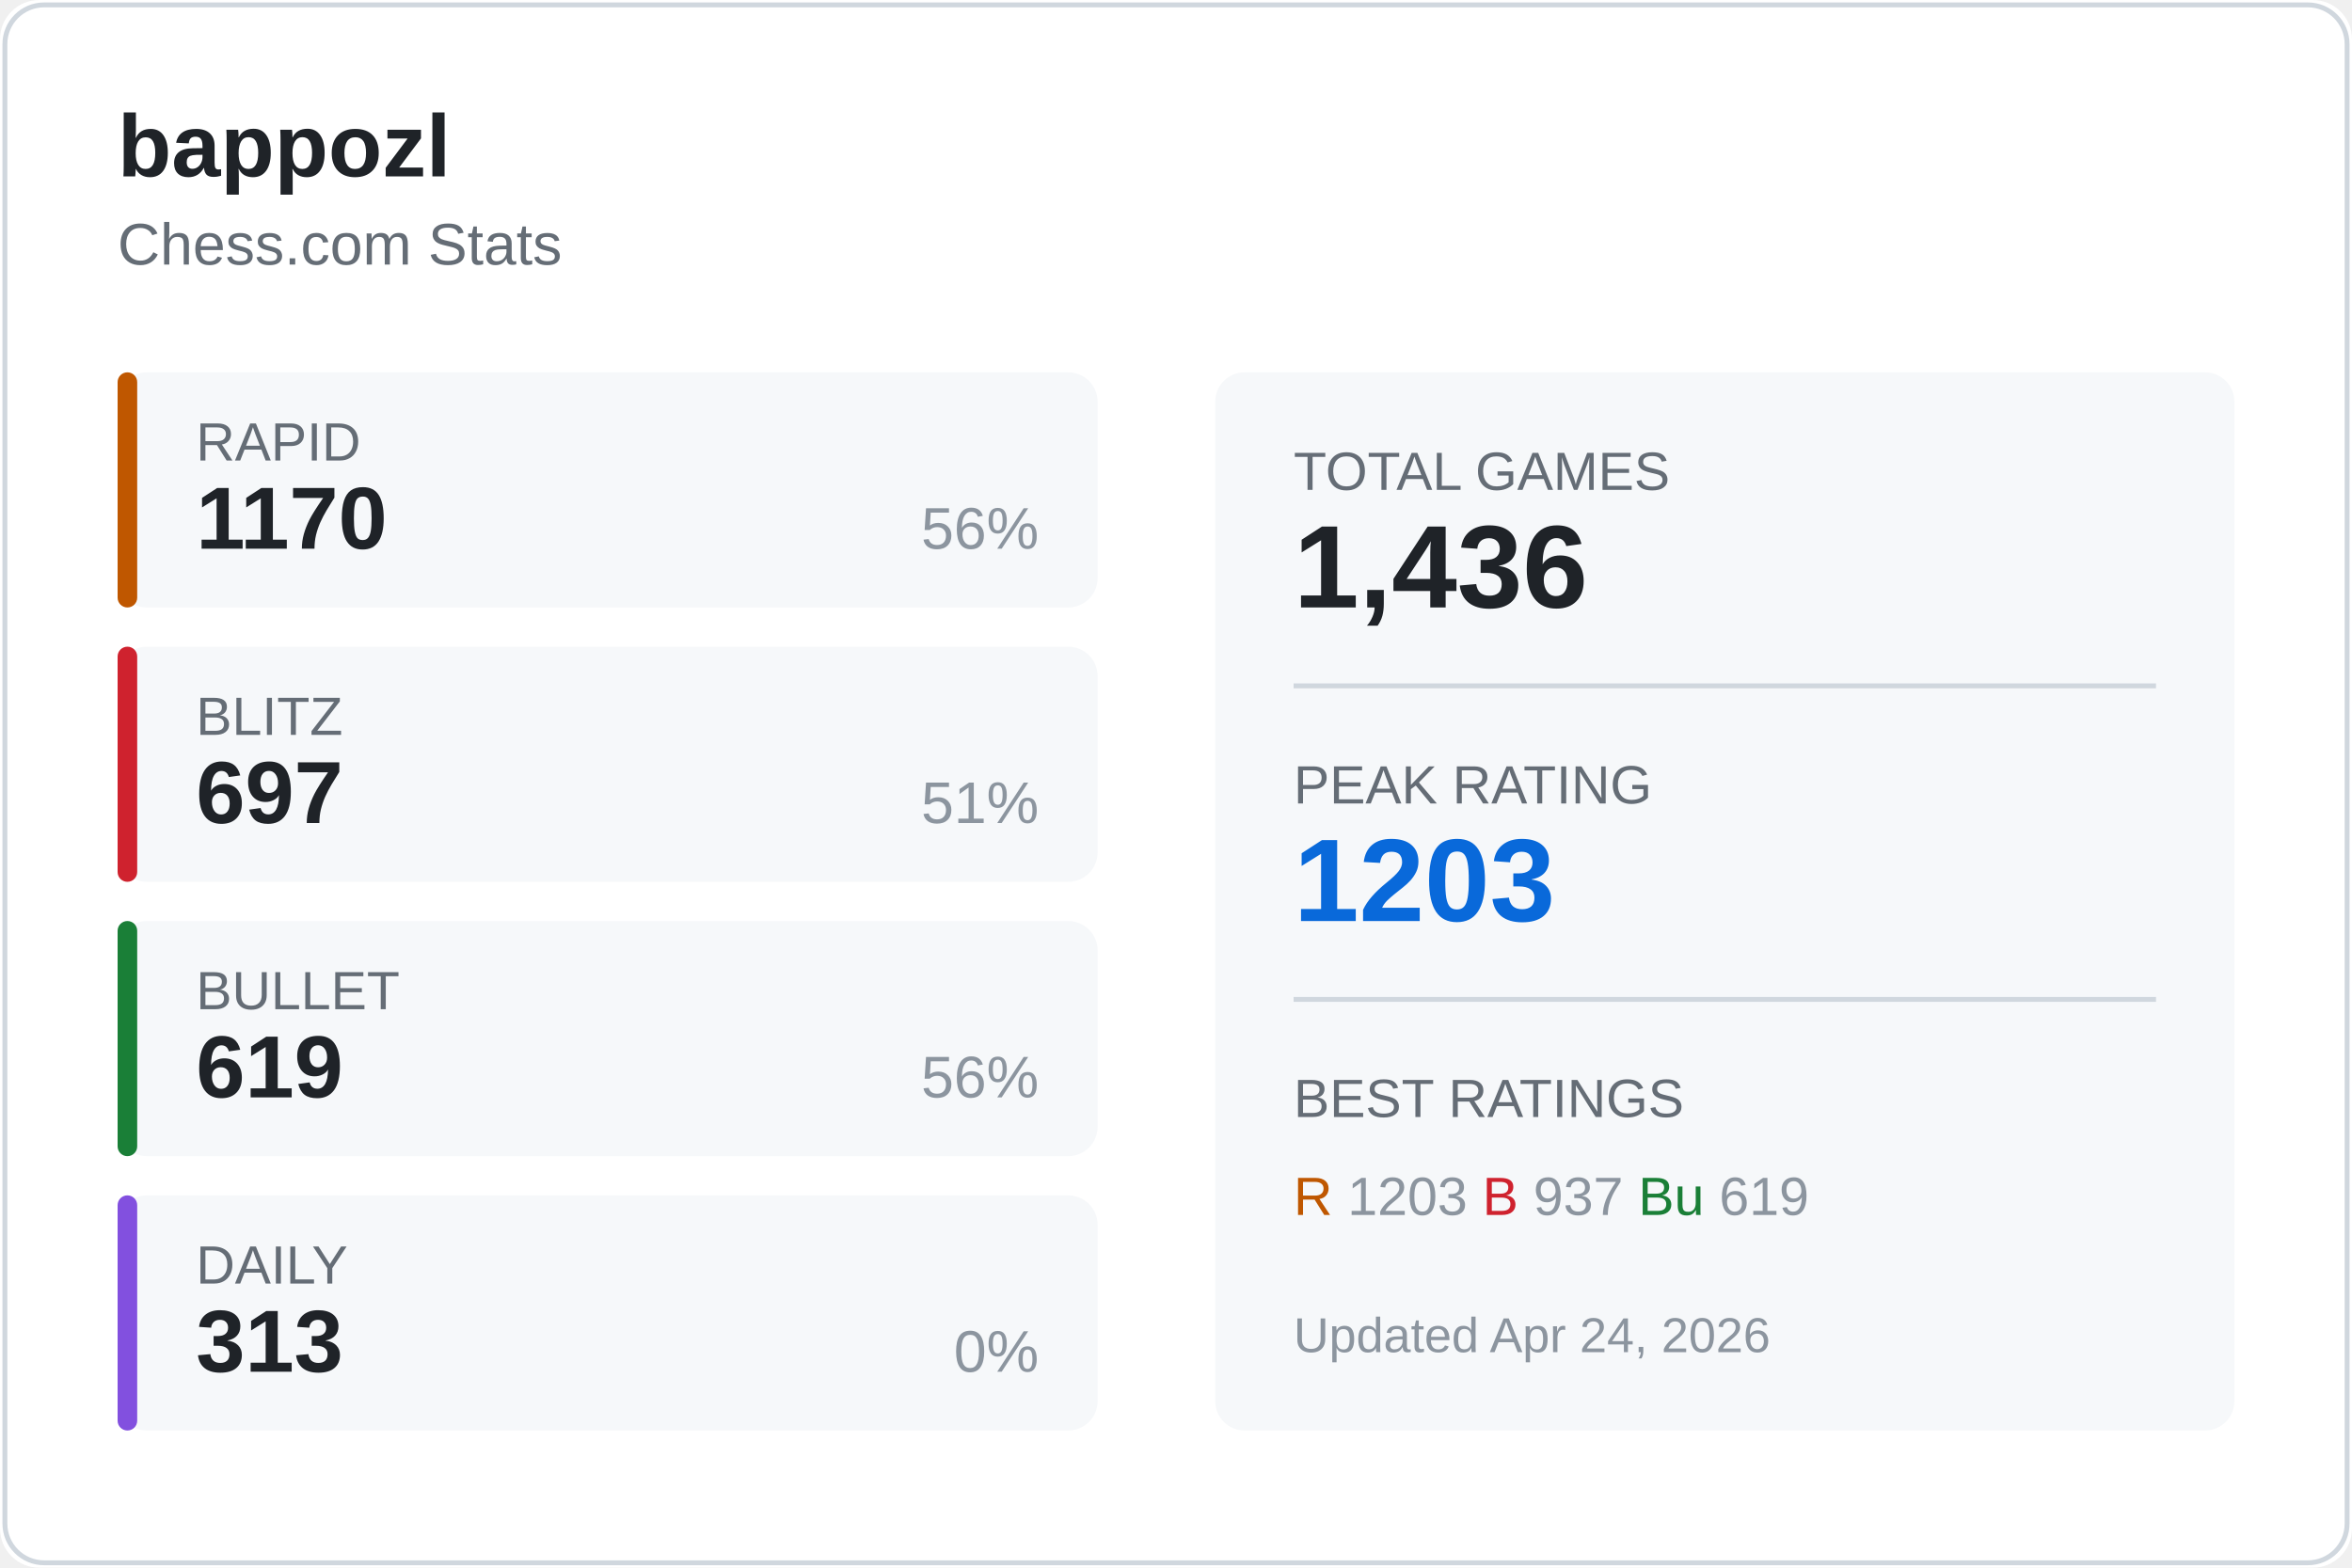
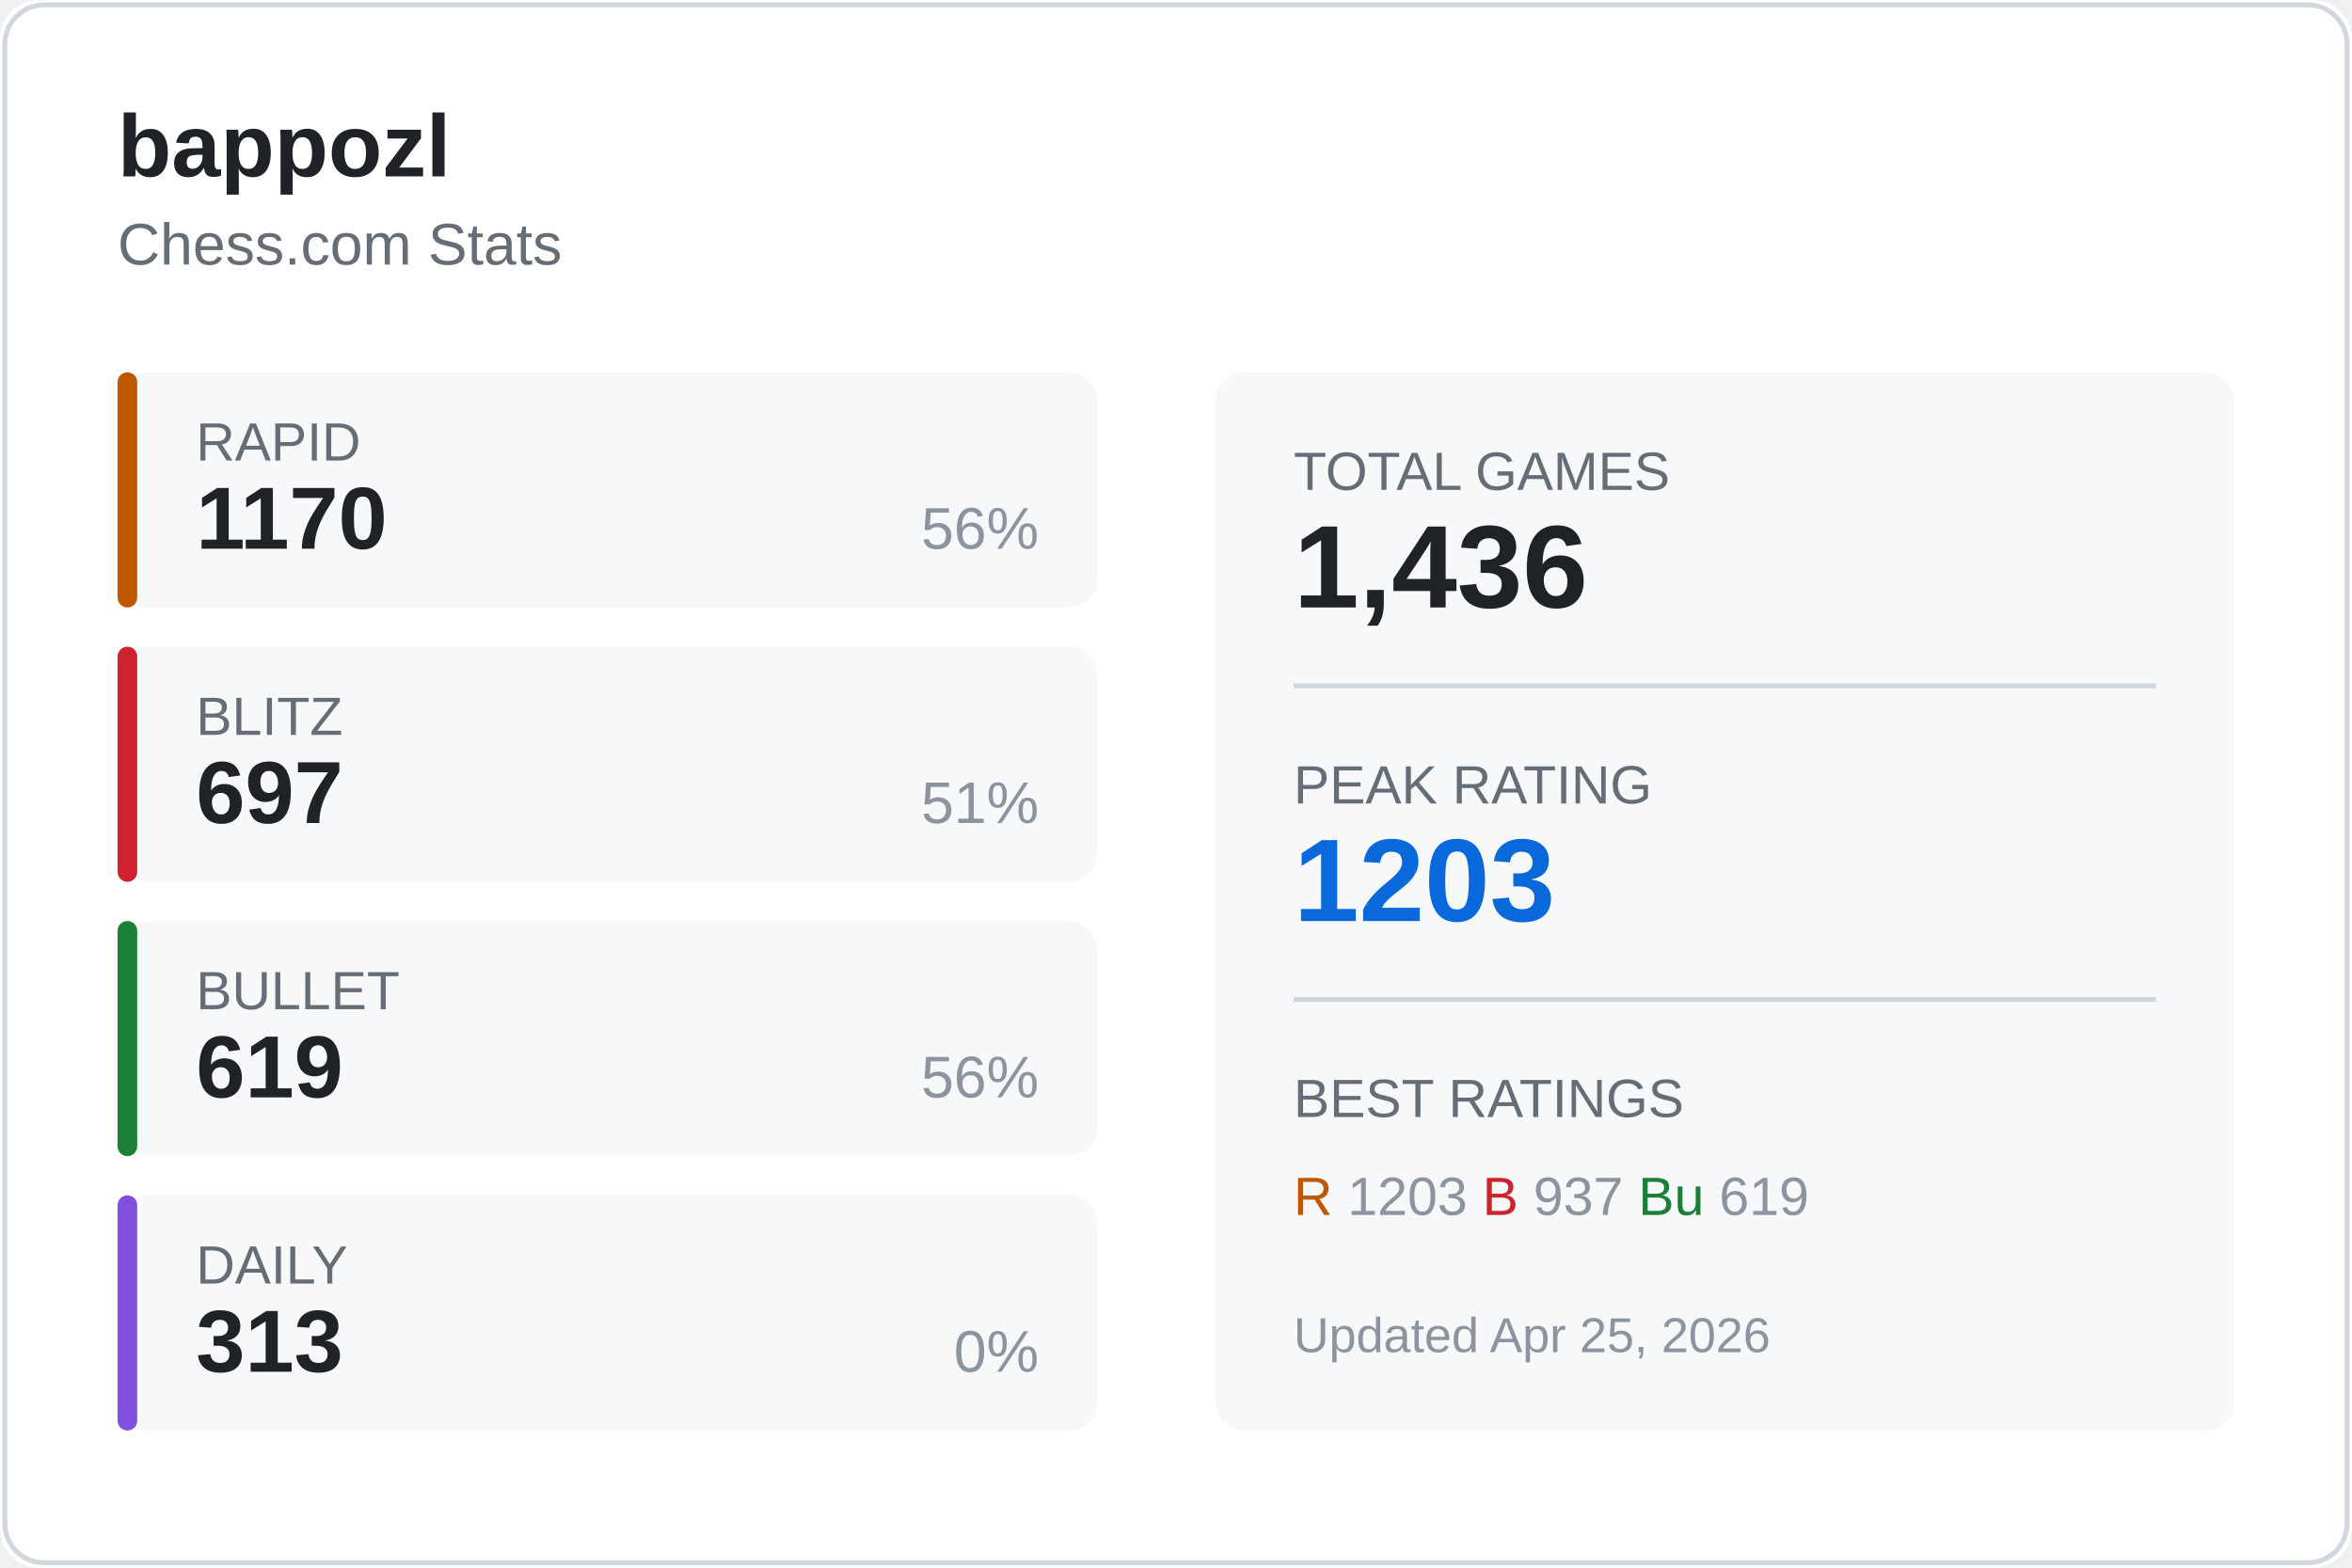
<svg xmlns="http://www.w3.org/2000/svg" width="480" height="320">
  <rect width="480" height="320" fill="#ffffff" rx="8" />
  <rect x="1" y="1" width="478" height="318" fill="none" stroke="#d0d7de" rx="8" />
  <text x="24" y="36" fill="#1f2328" font-size="18" font-weight="600" font-family="Segoe UI, Arial, sans-serif">
    bappozl
  </text>
  <text x="24" y="54" fill="#656d76" font-size="12" font-family="Segoe UI, Arial, sans-serif">
    Chess.com Stats
  </text>
  <g transform="translate(24, 76)">
    <rect width="200" height="48" fill="#f6f8fa" rx="6" />
    <rect width="4" height="48" fill="#bf5700" rx="2" />
    <text x="16" y="18" fill="#656d76" font-size="11" font-family="Segoe UI, Arial, sans-serif">RAPID</text>
    <text x="16" y="36" fill="#1f2328" font-size="18" font-weight="600" font-family="Segoe UI, Arial, sans-serif">1170</text>
    <text x="188" y="36" fill="#8c959f" font-size="12" font-family="Segoe UI, Arial, sans-serif" text-anchor="end">56%</text>
  </g>
  <g transform="translate(24, 132)">
    <rect width="200" height="48" fill="#f6f8fa" rx="6" />
    <rect width="4" height="48" fill="#cf222e" rx="2" />
    <text x="16" y="18" fill="#656d76" font-size="11" font-family="Segoe UI, Arial, sans-serif">BLITZ</text>
    <text x="16" y="36" fill="#1f2328" font-size="18" font-weight="600" font-family="Segoe UI, Arial, sans-serif">697</text>
    <text x="188" y="36" fill="#8c959f" font-size="12" font-family="Segoe UI, Arial, sans-serif" text-anchor="end">51%</text>
  </g>
  <g transform="translate(24, 188)">
    <rect width="200" height="48" fill="#f6f8fa" rx="6" />
    <rect width="4" height="48" fill="#1a7f37" rx="2" />
    <text x="16" y="18" fill="#656d76" font-size="11" font-family="Segoe UI, Arial, sans-serif">BULLET</text>
    <text x="16" y="36" fill="#1f2328" font-size="18" font-weight="600" font-family="Segoe UI, Arial, sans-serif">619</text>
    <text x="188" y="36" fill="#8c959f" font-size="12" font-family="Segoe UI, Arial, sans-serif" text-anchor="end">56%</text>
  </g>
  <g transform="translate(24, 244)">
    <rect width="200" height="48" fill="#f6f8fa" rx="6" />
    <rect width="4" height="48" fill="#8250df" rx="2" />
    <text x="16" y="18" fill="#656d76" font-size="11" font-family="Segoe UI, Arial, sans-serif">DAILY</text>
    <text x="16" y="36" fill="#1f2328" font-size="18" font-weight="600" font-family="Segoe UI, Arial, sans-serif">313</text>
    <text x="188" y="36" fill="#8c959f" font-size="12" font-family="Segoe UI, Arial, sans-serif" text-anchor="end">0%</text>
  </g>
  <g transform="translate(248, 76)">
    <rect width="208" height="216" fill="#f6f8fa" rx="6" />
    <text x="16" y="24" fill="#656d76" font-size="11" font-family="Segoe UI, Arial, sans-serif">TOTAL GAMES</text>
    <text x="16" y="48" fill="#1f2328" font-size="24" font-weight="600" font-family="Segoe UI, Arial, sans-serif">1,436</text>
    <line x1="16" y1="64" x2="192" y2="64" stroke="#d0d7de" />
    <text x="16" y="88" fill="#656d76" font-size="11" font-family="Segoe UI, Arial, sans-serif">PEAK RATING</text>
    <text x="16" y="112" fill="#0969da" font-size="24" font-weight="600" font-family="Segoe UI, Arial, sans-serif">1203</text>
    <line x1="16" y1="128" x2="192" y2="128" stroke="#d0d7de" />
    <text x="16" y="152" fill="#656d76" font-size="11" font-family="Segoe UI, Arial, sans-serif">BEST RATINGS</text>
    <text x="16" y="172" fill="#8c959f" font-size="11" font-family="Segoe UI, Arial, sans-serif">
      <tspan fill="#bf5700">R</tspan> 1203
      <tspan fill="#cf222e">B</tspan> 937
      <tspan fill="#1a7f37">Bu</tspan> 619
    </text>
    <text x="16" y="200" fill="#8c959f" font-size="10" font-family="Segoe UI, Arial, sans-serif">
-       Updated Apr 24, 2026
+       Updated Apr 25, 2026
    </text>
  </g>
</svg>
